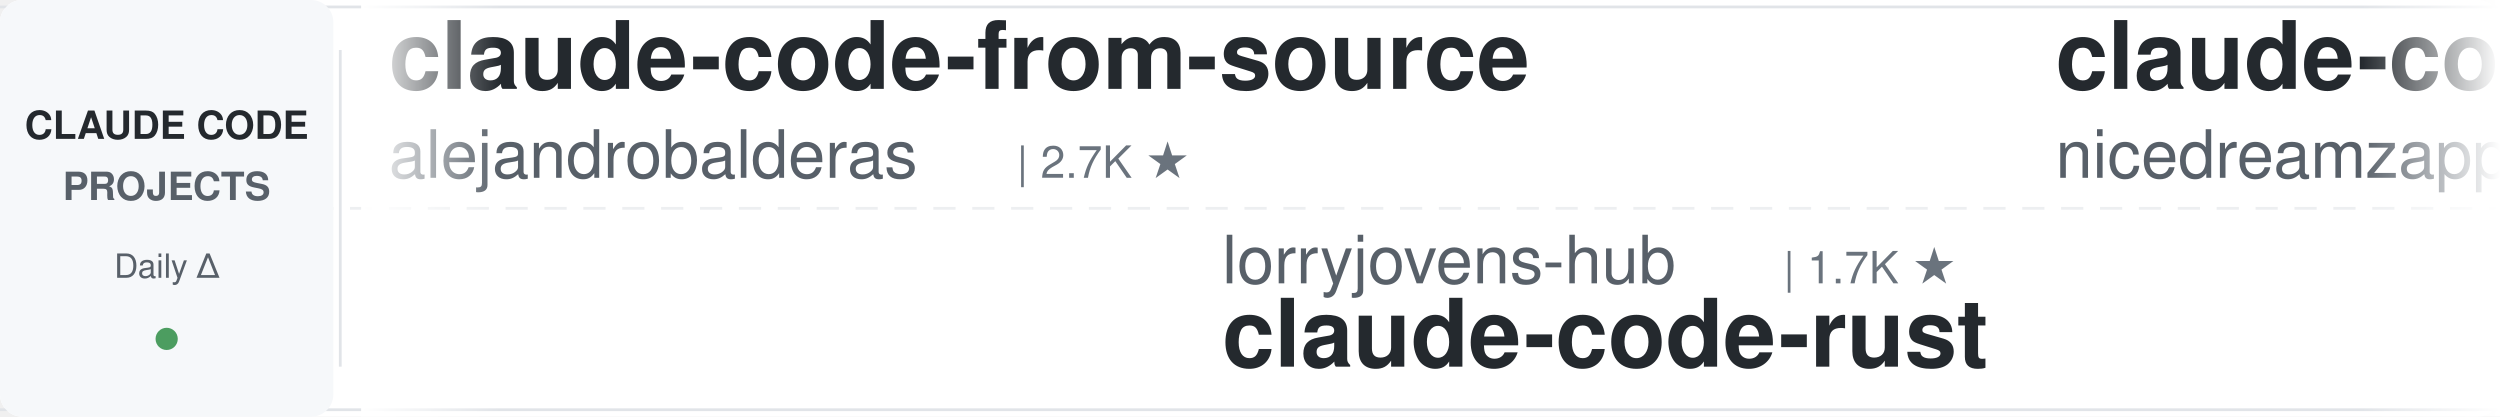
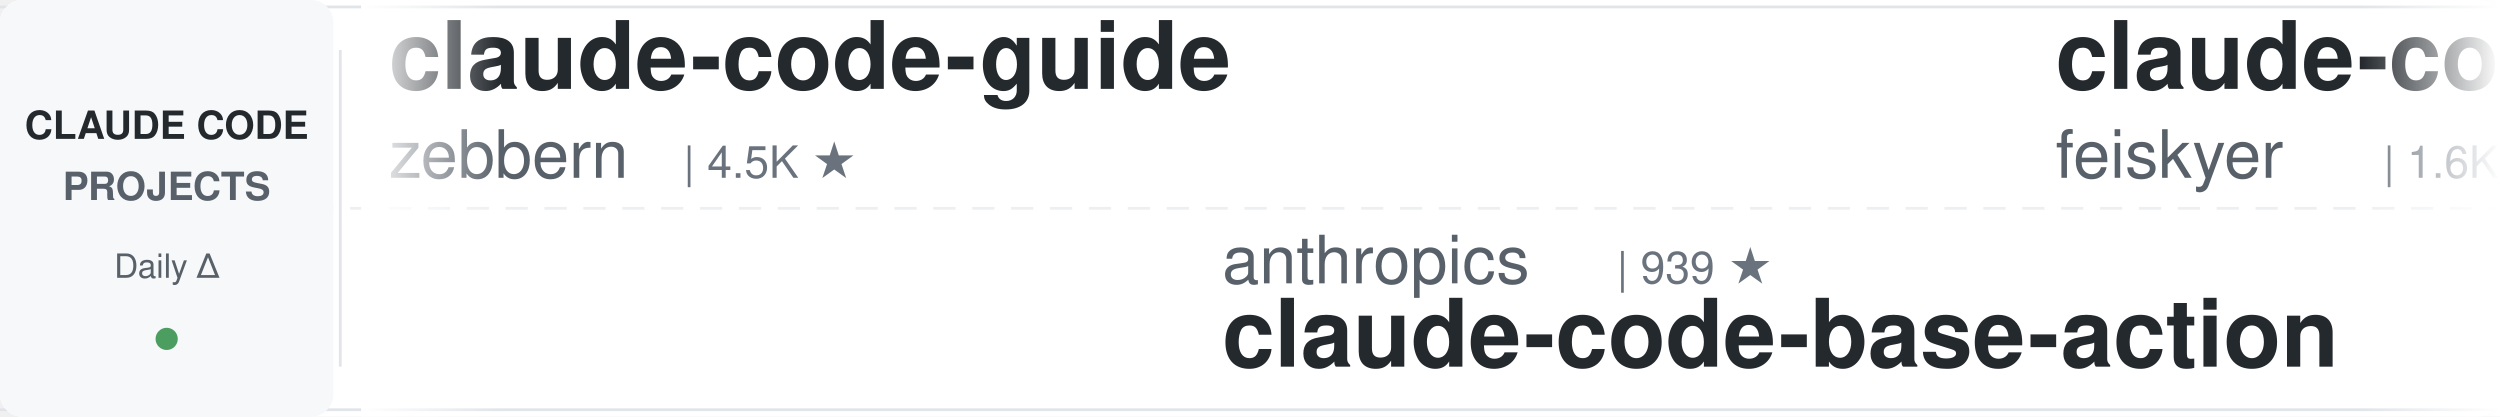
<svg xmlns="http://www.w3.org/2000/svg" width="900" height="150">
  <defs>
    <linearGradient id="leftFade" x1="0%" y1="0%" x2="100%" y2="0%">
      <stop offset="0%" style="stop-color:#ffffff;stop-opacity:1" />
      <stop offset="100%" style="stop-color:#ffffff;stop-opacity:0" />
    </linearGradient>
    <linearGradient id="rightFade" x1="0%" y1="0%" x2="100%" y2="0%">
      <stop offset="0%" style="stop-color:#ffffff;stop-opacity:0" />
      <stop offset="100%" style="stop-color:#ffffff;stop-opacity:1" />
    </linearGradient>
  </defs>
  <rect width="900" height="150" fill="#ffffff" rx="8" />
  <rect x="0" y="2" width="900" height="1" fill="#e1e4e8" />
  <rect x="0" y="147" width="900" height="1" fill="#e1e4e8" />
  <line x1="0" y1="75" x2="900" y2="75" stroke="#e1e4e8" stroke-width="1" stroke-dasharray="8 6" opacity="0.6" />
  <rect x="0" y="0" width="120" height="150" fill="#f6f8fa" rx="8" />
  <text x="60" y="50" font-family="-apple-system, BlinkMacSystemFont, 'Segoe UI', Helvetica, Arial, sans-serif" font-size="14" font-weight="600" fill="#24292e" text-anchor="middle">CLAUDE CODE</text>
  <text x="60" y="72" font-family="-apple-system, BlinkMacSystemFont, 'Segoe UI', Helvetica, Arial, sans-serif" font-size="14" font-weight="600" fill="#586069" text-anchor="middle">PROJECTS</text>
  <text x="60" y="100" font-family="-apple-system, BlinkMacSystemFont, 'Segoe UI', Helvetica, Arial, sans-serif" font-size="12" font-weight="500" fill="#586069" text-anchor="middle">Daily Δ</text>
  <circle cx="60" cy="122" r="4" fill="#22863a" opacity="0.8" />
  <rect x="122" y="18" width="1" height="114" fill="#e1e4e8" />
  <clipPath id="tickerClip">
    <rect x="130" y="0" width="770" height="150" />
  </clipPath>
  <g clip-path="url(#tickerClip)">
    <g id="tickerItems">
      <animateTransform attributeName="transform" attributeType="XML" type="translate" from="0 0" to="-3000 0" dur="54s" repeatCount="indefinite" />
      <g transform="translate(0, 0)">
-         <text x="140" y="32" font-family="-apple-system, BlinkMacSystemFont, 'Segoe UI', Helvetica, Arial, sans-serif" font-size="34" font-weight="600" fill="#24292e">claude-code-from-source</text>
-         <text x="140" y="64" font-family="-apple-system, BlinkMacSystemFont, 'Segoe UI', Helvetica, Arial, sans-serif" font-size="24" font-weight="400" fill="#586069">alejandrobalderas</text>
-         <text x="366" y="64" font-family="-apple-system, BlinkMacSystemFont, 'Segoe UI', Helvetica, Arial, sans-serif" font-size="16" font-weight="500" fill="#6a737d">| 2.7K ★</text>
+         <text x="140" y="32" font-family="-apple-system, BlinkMacSystemFont, 'Segoe UI', Helvetica, Arial, sans-serif" font-size="34" font-weight="600" fill="#24292e">claude-code-guide</text>
+         <text x="140" y="64" font-family="-apple-system, BlinkMacSystemFont, 'Segoe UI', Helvetica, Arial, sans-serif" font-size="24" font-weight="400" fill="#586069">zebbern</text>
+         <text x="246" y="64" font-family="-apple-system, BlinkMacSystemFont, 'Segoe UI', Helvetica, Arial, sans-serif" font-size="16" font-weight="500" fill="#6a737d">| 4.5K ★</text>
      </g>
      <g transform="translate(300, 0)">
-         <text x="140" y="102" font-family="-apple-system, BlinkMacSystemFont, 'Segoe UI', Helvetica, Arial, sans-serif" font-size="24" font-weight="400" fill="#586069">lorryjovens-hub</text>
-         <text x="342" y="102" font-family="-apple-system, BlinkMacSystemFont, 'Segoe UI', Helvetica, Arial, sans-serif" font-size="16" font-weight="500" fill="#6a737d">| 1.7K ★</text>
-         <text x="140" y="132" font-family="-apple-system, BlinkMacSystemFont, 'Segoe UI', Helvetica, Arial, sans-serif" font-size="34" font-weight="600" fill="#24292e">claude-code-rust</text>
+         <text x="140" y="102" font-family="-apple-system, BlinkMacSystemFont, 'Segoe UI', Helvetica, Arial, sans-serif" font-size="24" font-weight="400" fill="#586069">anthropics</text>
+         <text x="282" y="102" font-family="-apple-system, BlinkMacSystemFont, 'Segoe UI', Helvetica, Arial, sans-serif" font-size="16" font-weight="500" fill="#6a737d">| 939 ★</text>
+         <text x="140" y="132" font-family="-apple-system, BlinkMacSystemFont, 'Segoe UI', Helvetica, Arial, sans-serif" font-size="34" font-weight="600" fill="#24292e">claude-code-base-action</text>
      </g>
      <g transform="translate(600, 0)">
-         <text x="140" y="32" font-family="-apple-system, BlinkMacSystemFont, 'Segoe UI', Helvetica, Arial, sans-serif" font-size="34" font-weight="600" fill="#24292e">claude-code-local</text>
-         <text x="140" y="64" font-family="-apple-system, BlinkMacSystemFont, 'Segoe UI', Helvetica, Arial, sans-serif" font-size="24" font-weight="400" fill="#586069">nicedreamzapp</text>
-         <text x="318" y="64" font-family="-apple-system, BlinkMacSystemFont, 'Segoe UI', Helvetica, Arial, sans-serif" font-size="16" font-weight="500" fill="#6a737d">| 3.1K ★</text>
+         <text x="140" y="32" font-family="-apple-system, BlinkMacSystemFont, 'Segoe UI', Helvetica, Arial, sans-serif" font-size="34" font-weight="600" fill="#24292e">claude-code-settings</text>
+         <text x="140" y="64" font-family="-apple-system, BlinkMacSystemFont, 'Segoe UI', Helvetica, Arial, sans-serif" font-size="24" font-weight="400" fill="#586069">feiskyer</text>
+         <text x="258" y="64" font-family="-apple-system, BlinkMacSystemFont, 'Segoe UI', Helvetica, Arial, sans-serif" font-size="16" font-weight="500" fill="#6a737d">| 1.6K ★</text>
      </g>
      <g transform="translate(900, 0)">
-         <text x="140" y="102" font-family="-apple-system, BlinkMacSystemFont, 'Segoe UI', Helvetica, Arial, sans-serif" font-size="24" font-weight="400" fill="#586069">RichardAtCT</text>
-         <text x="294" y="102" font-family="-apple-system, BlinkMacSystemFont, 'Segoe UI', Helvetica, Arial, sans-serif" font-size="16" font-weight="500" fill="#6a737d">| 2.7K ★</text>
-         <text x="140" y="132" font-family="-apple-system, BlinkMacSystemFont, 'Segoe UI', Helvetica, Arial, sans-serif" font-size="34" font-weight="600" fill="#24292e">claude-code-telegram</text>
+         <text x="140" y="102" font-family="-apple-system, BlinkMacSystemFont, 'Segoe UI', Helvetica, Arial, sans-serif" font-size="24" font-weight="400" fill="#586069">LING71671</text>
+         <text x="270" y="102" font-family="-apple-system, BlinkMacSystemFont, 'Segoe UI', Helvetica, Arial, sans-serif" font-size="16" font-weight="500" fill="#6a737d">| 932 ★</text>
+         <text x="140" y="132" font-family="-apple-system, BlinkMacSystemFont, 'Segoe UI', Helvetica, Arial, sans-serif" font-size="34" font-weight="600" fill="#24292e">Open-ClaudeCode</text>
      </g>
      <g transform="translate(1200, 0)">
-         <text x="140" y="32" font-family="-apple-system, BlinkMacSystemFont, 'Segoe UI', Helvetica, Arial, sans-serif" font-size="34" font-weight="600" fill="#24292e">claude-code-base-action</text>
-         <text x="140" y="64" font-family="-apple-system, BlinkMacSystemFont, 'Segoe UI', Helvetica, Arial, sans-serif" font-size="24" font-weight="400" fill="#586069">anthropics</text>
-         <text x="282" y="64" font-family="-apple-system, BlinkMacSystemFont, 'Segoe UI', Helvetica, Arial, sans-serif" font-size="16" font-weight="500" fill="#6a737d">| 939 ★</text>
+         <text x="140" y="32" font-family="-apple-system, BlinkMacSystemFont, 'Segoe UI', Helvetica, Arial, sans-serif" font-size="34" font-weight="600" fill="#24292e">Dive-into-Claude-Code</text>
+         <text x="140" y="64" font-family="-apple-system, BlinkMacSystemFont, 'Segoe UI', Helvetica, Arial, sans-serif" font-size="24" font-weight="400" fill="#586069">VILA-Lab</text>
+         <text x="258" y="64" font-family="-apple-system, BlinkMacSystemFont, 'Segoe UI', Helvetica, Arial, sans-serif" font-size="16" font-weight="500" fill="#6a737d">| 2.0K ★</text>
      </g>
      <g transform="translate(1500, 0)">
-         <text x="140" y="102" font-family="-apple-system, BlinkMacSystemFont, 'Segoe UI', Helvetica, Arial, sans-serif" font-size="24" font-weight="400" fill="#586069">AprilNEA</text>
-         <text x="258" y="102" font-family="-apple-system, BlinkMacSystemFont, 'Segoe UI', Helvetica, Arial, sans-serif" font-size="16" font-weight="500" fill="#6a737d">| 393 ★</text>
+         <text x="140" y="102" font-family="-apple-system, BlinkMacSystemFont, 'Segoe UI', Helvetica, Arial, sans-serif" font-size="24" font-weight="400" fill="#586069">xu-xiang</text>
+         <text x="258" y="102" font-family="-apple-system, BlinkMacSystemFont, 'Segoe UI', Helvetica, Arial, sans-serif" font-size="16" font-weight="500" fill="#6a737d">| 1.8K ★</text>
+         <text x="140" y="132" font-family="-apple-system, BlinkMacSystemFont, 'Segoe UI', Helvetica, Arial, sans-serif" font-size="34" font-weight="600" fill="#24292e">everything-claude-code-z...</text>
+       </g>
+       <g transform="translate(1800, 0)">
+         <text x="140" y="32" font-family="-apple-system, BlinkMacSystemFont, 'Segoe UI', Helvetica, Arial, sans-serif" font-size="34" font-weight="600" fill="#24292e">claude-code-tips</text>
+         <text x="140" y="64" font-family="-apple-system, BlinkMacSystemFont, 'Segoe UI', Helvetica, Arial, sans-serif" font-size="24" font-weight="400" fill="#586069">ykdojo</text>
+         <text x="234" y="64" font-family="-apple-system, BlinkMacSystemFont, 'Segoe UI', Helvetica, Arial, sans-serif" font-size="16" font-weight="500" fill="#6a737d">| 9.6K ★</text>
+       </g>
+       <g transform="translate(2100, 0)">
+         <text x="140" y="102" font-family="-apple-system, BlinkMacSystemFont, 'Segoe UI', Helvetica, Arial, sans-serif" font-size="24" font-weight="400" fill="#586069">JrCx7scC</text>
+         <text x="258" y="102" font-family="-apple-system, BlinkMacSystemFont, 'Segoe UI', Helvetica, Arial, sans-serif" font-size="16" font-weight="500" fill="#6a737d">| 373 ★</text>
        <text x="140" y="132" font-family="-apple-system, BlinkMacSystemFont, 'Segoe UI', Helvetica, Arial, sans-serif" font-size="34" font-weight="600" fill="#24292e">claude-code-source</text>
      </g>
-       <g transform="translate(1800, 0)">
-         <text x="140" y="32" font-family="-apple-system, BlinkMacSystemFont, 'Segoe UI', Helvetica, Arial, sans-serif" font-size="34" font-weight="600" fill="#24292e">claude-code-proxy</text>
-         <text x="140" y="64" font-family="-apple-system, BlinkMacSystemFont, 'Segoe UI', Helvetica, Arial, sans-serif" font-size="24" font-weight="400" fill="#586069">1rgs</text>
-         <text x="210" y="64" font-family="-apple-system, BlinkMacSystemFont, 'Segoe UI', Helvetica, Arial, sans-serif" font-size="16" font-weight="500" fill="#6a737d">| 3.7K ★</text>
-       </g>
-       <g transform="translate(2100, 0)">
-         <text x="140" y="102" font-family="-apple-system, BlinkMacSystemFont, 'Segoe UI', Helvetica, Arial, sans-serif" font-size="24" font-weight="400" fill="#586069">disler</text>
-         <text x="234" y="102" font-family="-apple-system, BlinkMacSystemFont, 'Segoe UI', Helvetica, Arial, sans-serif" font-size="16" font-weight="500" fill="#6a737d">| 1.6K ★</text>
-         <text x="140" y="132" font-family="-apple-system, BlinkMacSystemFont, 'Segoe UI', Helvetica, Arial, sans-serif" font-size="34" font-weight="600" fill="#24292e">pi-vs-claude-code</text>
-       </g>
      <g transform="translate(2400, 0)">
-         <text x="140" y="32" font-family="-apple-system, BlinkMacSystemFont, 'Segoe UI', Helvetica, Arial, sans-serif" font-size="34" font-weight="600" fill="#24292e">claude-code-skills</text>
-         <text x="140" y="64" font-family="-apple-system, BlinkMacSystemFont, 'Segoe UI', Helvetica, Arial, sans-serif" font-size="24" font-weight="400" fill="#586069">daymade</text>
-         <text x="246" y="64" font-family="-apple-system, BlinkMacSystemFont, 'Segoe UI', Helvetica, Arial, sans-serif" font-size="16" font-weight="500" fill="#6a737d">| 1.3K ★</text>
+         <text x="140" y="32" font-family="-apple-system, BlinkMacSystemFont, 'Segoe UI', Helvetica, Arial, sans-serif" font-size="34" font-weight="600" fill="#24292e">claude-code-guide</text>
+         <text x="140" y="64" font-family="-apple-system, BlinkMacSystemFont, 'Segoe UI', Helvetica, Arial, sans-serif" font-size="24" font-weight="400" fill="#586069">Cranot</text>
+         <text x="234" y="64" font-family="-apple-system, BlinkMacSystemFont, 'Segoe UI', Helvetica, Arial, sans-serif" font-size="16" font-weight="500" fill="#6a737d">| 2.9K ★</text>
      </g>
      <g transform="translate(2700, 0)">
-         <text x="140" y="102" font-family="-apple-system, BlinkMacSystemFont, 'Segoe UI', Helvetica, Arial, sans-serif" font-size="24" font-weight="400" fill="#586069">Windy3f3f3f3f</text>
-         <text x="318" y="102" font-family="-apple-system, BlinkMacSystemFont, 'Segoe UI', Helvetica, Arial, sans-serif" font-size="16" font-weight="500" fill="#6a737d">| 2.5K ★</text>
-         <text x="140" y="132" font-family="-apple-system, BlinkMacSystemFont, 'Segoe UI', Helvetica, Arial, sans-serif" font-size="34" font-weight="600" fill="#24292e">claude-code-from-scratch</text>
+         <text x="140" y="102" font-family="-apple-system, BlinkMacSystemFont, 'Segoe UI', Helvetica, Arial, sans-serif" font-size="24" font-weight="400" fill="#586069">https-deeplearning-ai</text>
+         <text x="414" y="102" font-family="-apple-system, BlinkMacSystemFont, 'Segoe UI', Helvetica, Arial, sans-serif" font-size="16" font-weight="500" fill="#6a737d">| 538 ★</text>
+         <text x="140" y="132" font-family="-apple-system, BlinkMacSystemFont, 'Segoe UI', Helvetica, Arial, sans-serif" font-size="34" font-weight="600" fill="#24292e">sc-claude-code-files</text>
      </g>
      <g transform="translate(3000, 0)">
-         <text x="140" y="32" font-family="-apple-system, BlinkMacSystemFont, 'Segoe UI', Helvetica, Arial, sans-serif" font-size="34" font-weight="600" fill="#24292e">claude-code-from-source</text>
-         <text x="140" y="64" font-family="-apple-system, BlinkMacSystemFont, 'Segoe UI', Helvetica, Arial, sans-serif" font-size="24" font-weight="400" fill="#586069">alejandrobalderas</text>
-         <text x="366" y="64" font-family="-apple-system, BlinkMacSystemFont, 'Segoe UI', Helvetica, Arial, sans-serif" font-size="16" font-weight="500" fill="#6a737d">| 2.7K ★</text>
+         <text x="140" y="32" font-family="-apple-system, BlinkMacSystemFont, 'Segoe UI', Helvetica, Arial, sans-serif" font-size="34" font-weight="600" fill="#24292e">claude-code-guide</text>
+         <text x="140" y="64" font-family="-apple-system, BlinkMacSystemFont, 'Segoe UI', Helvetica, Arial, sans-serif" font-size="24" font-weight="400" fill="#586069">zebbern</text>
+         <text x="246" y="64" font-family="-apple-system, BlinkMacSystemFont, 'Segoe UI', Helvetica, Arial, sans-serif" font-size="16" font-weight="500" fill="#6a737d">| 4.5K ★</text>
      </g>
      <g transform="translate(3300, 0)">
-         <text x="140" y="102" font-family="-apple-system, BlinkMacSystemFont, 'Segoe UI', Helvetica, Arial, sans-serif" font-size="24" font-weight="400" fill="#586069">lorryjovens-hub</text>
-         <text x="342" y="102" font-family="-apple-system, BlinkMacSystemFont, 'Segoe UI', Helvetica, Arial, sans-serif" font-size="16" font-weight="500" fill="#6a737d">| 1.7K ★</text>
-         <text x="140" y="132" font-family="-apple-system, BlinkMacSystemFont, 'Segoe UI', Helvetica, Arial, sans-serif" font-size="34" font-weight="600" fill="#24292e">claude-code-rust</text>
+         <text x="140" y="102" font-family="-apple-system, BlinkMacSystemFont, 'Segoe UI', Helvetica, Arial, sans-serif" font-size="24" font-weight="400" fill="#586069">anthropics</text>
+         <text x="282" y="102" font-family="-apple-system, BlinkMacSystemFont, 'Segoe UI', Helvetica, Arial, sans-serif" font-size="16" font-weight="500" fill="#6a737d">| 939 ★</text>
+         <text x="140" y="132" font-family="-apple-system, BlinkMacSystemFont, 'Segoe UI', Helvetica, Arial, sans-serif" font-size="34" font-weight="600" fill="#24292e">claude-code-base-action</text>
      </g>
      <g transform="translate(3600, 0)">
-         <text x="140" y="32" font-family="-apple-system, BlinkMacSystemFont, 'Segoe UI', Helvetica, Arial, sans-serif" font-size="34" font-weight="600" fill="#24292e">claude-code-local</text>
-         <text x="140" y="64" font-family="-apple-system, BlinkMacSystemFont, 'Segoe UI', Helvetica, Arial, sans-serif" font-size="24" font-weight="400" fill="#586069">nicedreamzapp</text>
-         <text x="318" y="64" font-family="-apple-system, BlinkMacSystemFont, 'Segoe UI', Helvetica, Arial, sans-serif" font-size="16" font-weight="500" fill="#6a737d">| 3.1K ★</text>
+         <text x="140" y="32" font-family="-apple-system, BlinkMacSystemFont, 'Segoe UI', Helvetica, Arial, sans-serif" font-size="34" font-weight="600" fill="#24292e">claude-code-settings</text>
+         <text x="140" y="64" font-family="-apple-system, BlinkMacSystemFont, 'Segoe UI', Helvetica, Arial, sans-serif" font-size="24" font-weight="400" fill="#586069">feiskyer</text>
+         <text x="258" y="64" font-family="-apple-system, BlinkMacSystemFont, 'Segoe UI', Helvetica, Arial, sans-serif" font-size="16" font-weight="500" fill="#6a737d">| 1.6K ★</text>
      </g>
      <g transform="translate(3900, 0)">
-         <text x="140" y="102" font-family="-apple-system, BlinkMacSystemFont, 'Segoe UI', Helvetica, Arial, sans-serif" font-size="24" font-weight="400" fill="#586069">RichardAtCT</text>
-         <text x="294" y="102" font-family="-apple-system, BlinkMacSystemFont, 'Segoe UI', Helvetica, Arial, sans-serif" font-size="16" font-weight="500" fill="#6a737d">| 2.7K ★</text>
-         <text x="140" y="132" font-family="-apple-system, BlinkMacSystemFont, 'Segoe UI', Helvetica, Arial, sans-serif" font-size="34" font-weight="600" fill="#24292e">claude-code-telegram</text>
+         <text x="140" y="102" font-family="-apple-system, BlinkMacSystemFont, 'Segoe UI', Helvetica, Arial, sans-serif" font-size="24" font-weight="400" fill="#586069">LING71671</text>
+         <text x="270" y="102" font-family="-apple-system, BlinkMacSystemFont, 'Segoe UI', Helvetica, Arial, sans-serif" font-size="16" font-weight="500" fill="#6a737d">| 932 ★</text>
+         <text x="140" y="132" font-family="-apple-system, BlinkMacSystemFont, 'Segoe UI', Helvetica, Arial, sans-serif" font-size="34" font-weight="600" fill="#24292e">Open-ClaudeCode</text>
      </g>
    </g>
  </g>
  <rect x="130" y="0" width="50" height="150" fill="url(#leftFade)" />
  <rect x="850" y="0" width="50" height="150" fill="url(#rightFade)" />
</svg>
